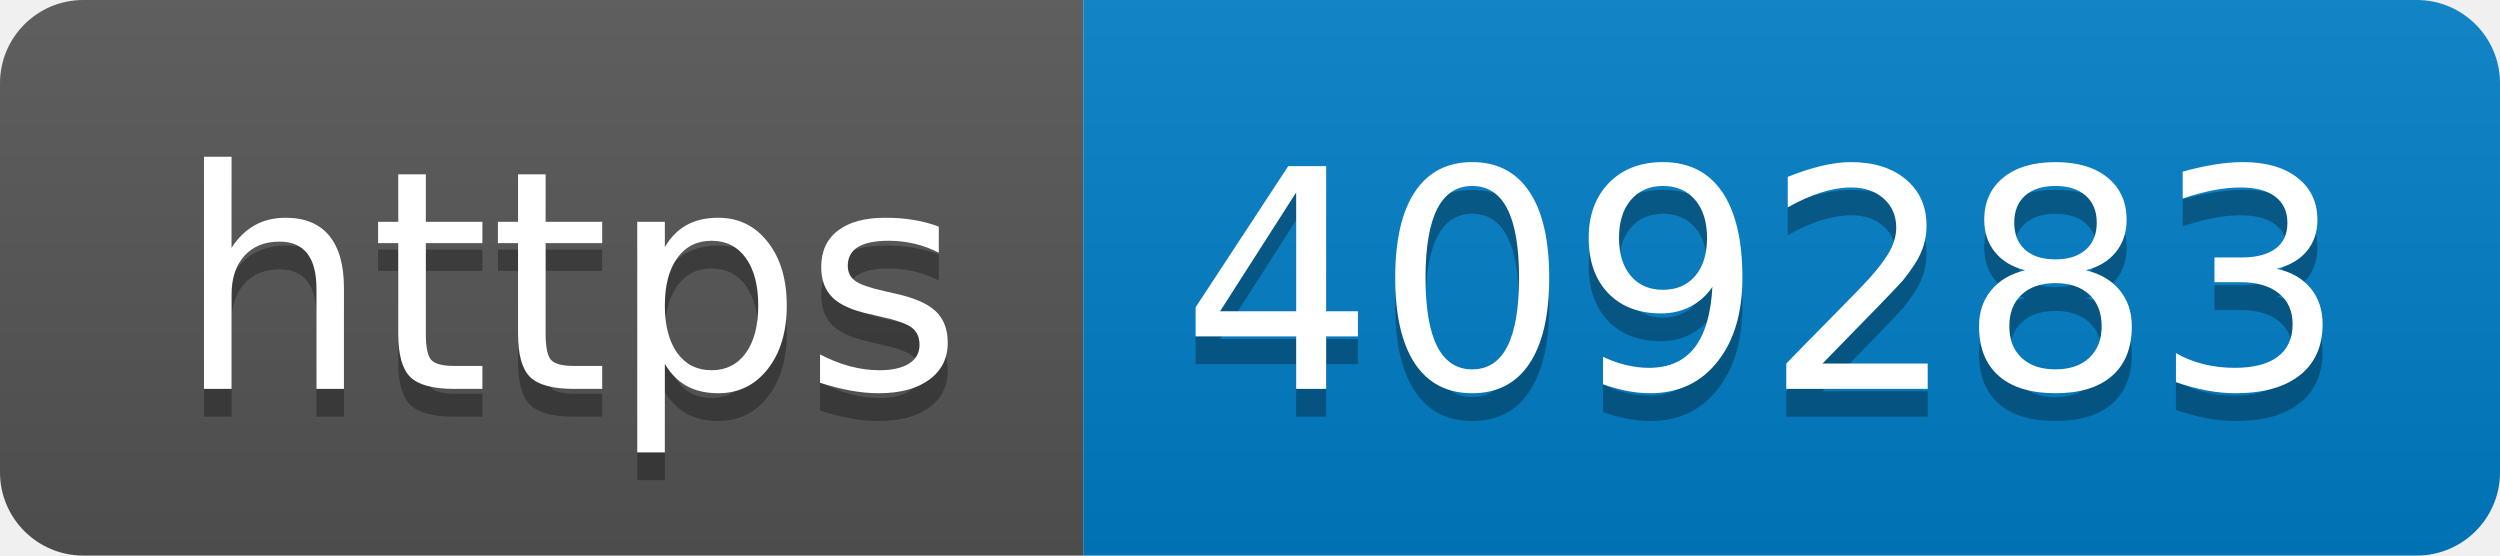
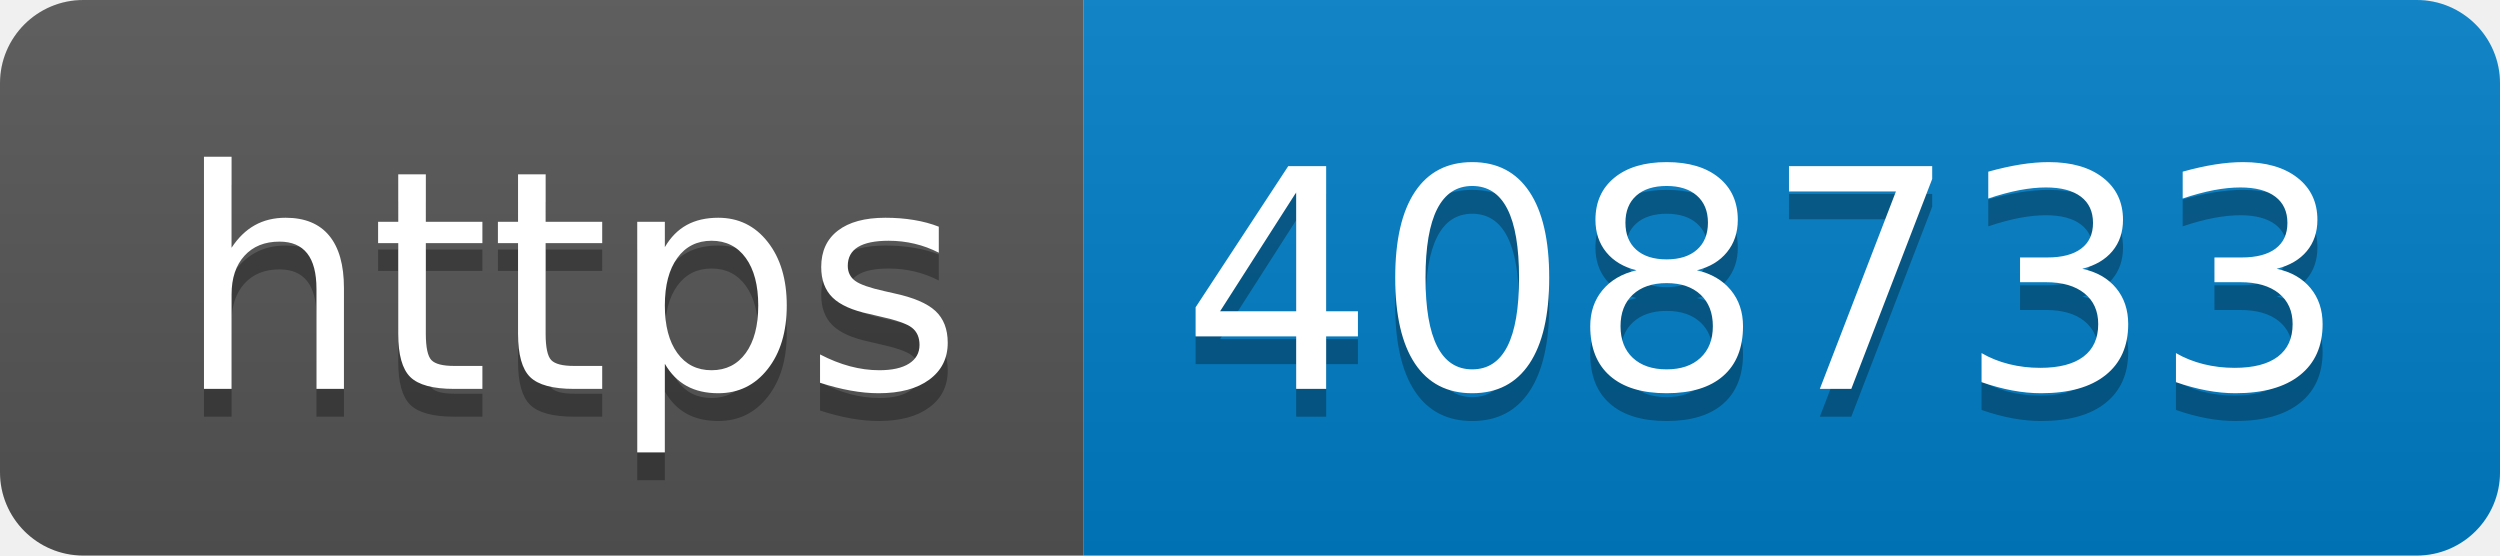
- <svg xmlns="http://www.w3.org/2000/svg" width="90" height="20" role="img" aria-label="https: 409283">
+ <svg xmlns="http://www.w3.org/2000/svg" width="90" height="20" role="img" aria-label="https: 408733">
  <linearGradient id="s" x2="0" y2="100%">
    <stop offset="0" stop-color="#bbb" stop-opacity=".1" />
    <stop offset="1" stop-opacity=".1" />
  </linearGradient>
  <clipPath id="r">
    <rect width="90" height="20" rx="3" fill="#fff" />
  </clipPath>
  <g clip-path="url(#r)">
    <rect width="39" height="20" fill="#555" />
    <rect x="39" width="51" height="20" fill="#007ec6" />
    <rect width="90" height="20" fill="url(#s)" />
  </g>
  <g fill="#fff" text-anchor="middle" font-family="Verdana,Geneva,DejaVu Sans,sans-serif" text-rendering="geometricPrecision" font-size="110">
    <text aria-hidden="true" x="205" y="150" fill="#010101" fill-opacity=".3" transform="scale(.1)" textLength="290">https</text>
    <text x="205" y="140" transform="scale(.1)" fill="#fff" textLength="290">https</text>
-     <text aria-hidden="true" x="635" y="150" fill="#010101" fill-opacity=".3" transform="scale(.1)" textLength="410">409283</text>
-     <text x="635" y="140" transform="scale(.1)" fill="#fff" textLength="410">409283</text>
+     <text aria-hidden="true" x="635" y="150" fill="#010101" fill-opacity=".3" transform="scale(.1)" textLength="410">408733</text>
+     <text x="635" y="140" transform="scale(.1)" fill="#fff" textLength="410">408733</text>
  </g>
</svg>
